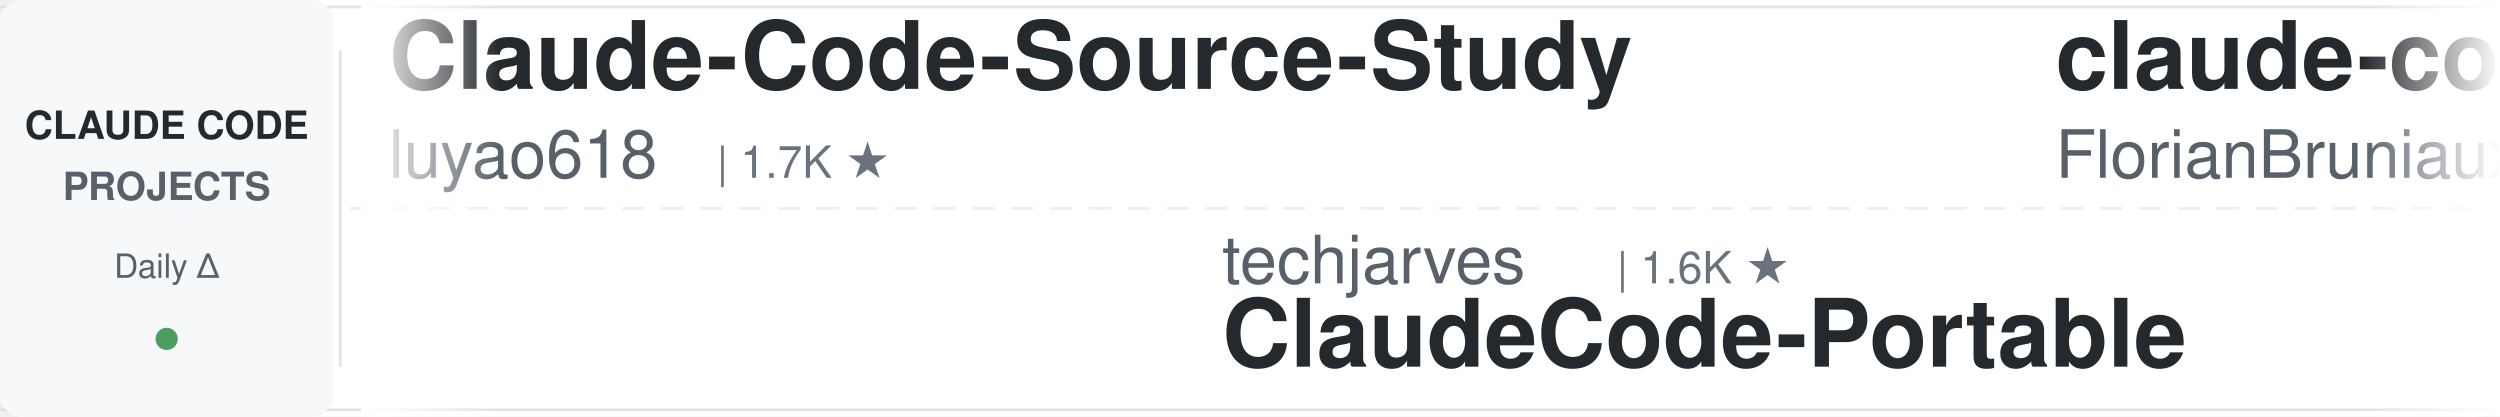
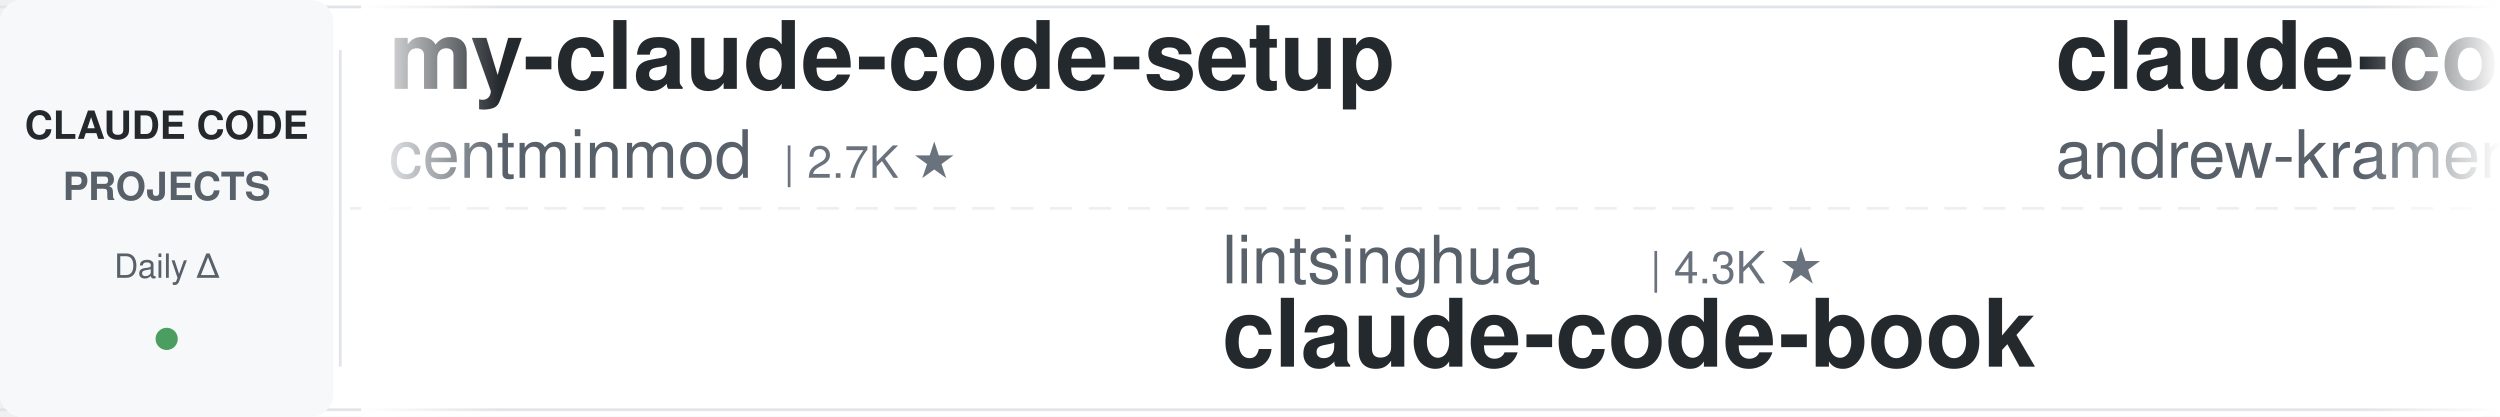
<svg xmlns="http://www.w3.org/2000/svg" width="900" height="150">
  <defs>
    <linearGradient id="leftFade" x1="0%" y1="0%" x2="100%" y2="0%">
      <stop offset="0%" style="stop-color:#ffffff;stop-opacity:1" />
      <stop offset="100%" style="stop-color:#ffffff;stop-opacity:0" />
    </linearGradient>
    <linearGradient id="rightFade" x1="0%" y1="0%" x2="100%" y2="0%">
      <stop offset="0%" style="stop-color:#ffffff;stop-opacity:0" />
      <stop offset="100%" style="stop-color:#ffffff;stop-opacity:1" />
    </linearGradient>
  </defs>
  <rect width="900" height="150" fill="#ffffff" rx="8" />
  <rect x="0" y="2" width="900" height="1" fill="#e1e4e8" />
  <rect x="0" y="147" width="900" height="1" fill="#e1e4e8" />
  <line x1="0" y1="75" x2="900" y2="75" stroke="#e1e4e8" stroke-width="1" stroke-dasharray="8 6" opacity="0.6" />
  <rect x="0" y="0" width="120" height="150" fill="#f6f8fa" rx="8" />
  <text x="60" y="50" font-family="-apple-system, BlinkMacSystemFont, 'Segoe UI', Helvetica, Arial, sans-serif" font-size="14" font-weight="600" fill="#24292e" text-anchor="middle">CLAUDE CODE</text>
  <text x="60" y="72" font-family="-apple-system, BlinkMacSystemFont, 'Segoe UI', Helvetica, Arial, sans-serif" font-size="14" font-weight="600" fill="#586069" text-anchor="middle">PROJECTS</text>
  <text x="60" y="100" font-family="-apple-system, BlinkMacSystemFont, 'Segoe UI', Helvetica, Arial, sans-serif" font-size="12" font-weight="500" fill="#586069" text-anchor="middle">Daily Δ</text>
  <circle cx="60" cy="122" r="4" fill="#22863a" opacity="0.8" />
  <rect x="122" y="18" width="1" height="114" fill="#e1e4e8" />
  <clipPath id="tickerClip">
    <rect x="130" y="0" width="770" height="150" />
  </clipPath>
  <g clip-path="url(#tickerClip)">
    <g id="tickerItems">
      <animateTransform attributeName="transform" attributeType="XML" type="translate" from="0 0" to="-3000 0" dur="54s" repeatCount="indefinite" />
      <g transform="translate(0, 0)">
-         <text x="140" y="32" font-family="-apple-system, BlinkMacSystemFont, 'Segoe UI', Helvetica, Arial, sans-serif" font-size="34" font-weight="600" fill="#24292e">Claude-Code-Source-Study</text>
-         <text x="140" y="64" font-family="-apple-system, BlinkMacSystemFont, 'Segoe UI', Helvetica, Arial, sans-serif" font-size="24" font-weight="400" fill="#586069">luyao618</text>
-         <text x="258" y="64" font-family="-apple-system, BlinkMacSystemFont, 'Segoe UI', Helvetica, Arial, sans-serif" font-size="16" font-weight="500" fill="#6a737d">| 1.7K ★</text>
+         <text x="140" y="32" font-family="-apple-system, BlinkMacSystemFont, 'Segoe UI', Helvetica, Arial, sans-serif" font-size="34" font-weight="600" fill="#24292e">my-claude-code-setup</text>
+         <text x="140" y="64" font-family="-apple-system, BlinkMacSystemFont, 'Segoe UI', Helvetica, Arial, sans-serif" font-size="24" font-weight="400" fill="#586069">centminmod</text>
+         <text x="282" y="64" font-family="-apple-system, BlinkMacSystemFont, 'Segoe UI', Helvetica, Arial, sans-serif" font-size="16" font-weight="500" fill="#6a737d">| 2.7K ★</text>
      </g>
      <g transform="translate(300, 0)">
-         <text x="140" y="102" font-family="-apple-system, BlinkMacSystemFont, 'Segoe UI', Helvetica, Arial, sans-serif" font-size="24" font-weight="400" fill="#586069">techjarves</text>
-         <text x="282" y="102" font-family="-apple-system, BlinkMacSystemFont, 'Segoe UI', Helvetica, Arial, sans-serif" font-size="16" font-weight="500" fill="#6a737d">| 1.6K ★</text>
-         <text x="140" y="132" font-family="-apple-system, BlinkMacSystemFont, 'Segoe UI', Helvetica, Arial, sans-serif" font-size="34" font-weight="600" fill="#24292e">ClaudeCode-Portable</text>
+         <text x="140" y="102" font-family="-apple-system, BlinkMacSystemFont, 'Segoe UI', Helvetica, Arial, sans-serif" font-size="24" font-weight="400" fill="#586069">lintsinghua</text>
+         <text x="294" y="102" font-family="-apple-system, BlinkMacSystemFont, 'Segoe UI', Helvetica, Arial, sans-serif" font-size="16" font-weight="500" fill="#6a737d">| 4.3K ★</text>
+         <text x="140" y="132" font-family="-apple-system, BlinkMacSystemFont, 'Segoe UI', Helvetica, Arial, sans-serif" font-size="34" font-weight="600" fill="#24292e">claude-code-book</text>
      </g>
      <g transform="translate(600, 0)">
-         <text x="140" y="32" font-family="-apple-system, BlinkMacSystemFont, 'Segoe UI', Helvetica, Arial, sans-serif" font-size="34" font-weight="600" fill="#24292e">claude-code-ultimate-gui...</text>
-         <text x="140" y="64" font-family="-apple-system, BlinkMacSystemFont, 'Segoe UI', Helvetica, Arial, sans-serif" font-size="24" font-weight="400" fill="#586069">FlorianBruniaux</text>
-         <text x="342" y="64" font-family="-apple-system, BlinkMacSystemFont, 'Segoe UI', Helvetica, Arial, sans-serif" font-size="16" font-weight="500" fill="#6a737d">| 6.3K ★</text>
+         <text x="140" y="32" font-family="-apple-system, BlinkMacSystemFont, 'Segoe UI', Helvetica, Arial, sans-serif" font-size="34" font-weight="600" fill="#24292e">claude-code-source-build</text>
+         <text x="140" y="64" font-family="-apple-system, BlinkMacSystemFont, 'Segoe UI', Helvetica, Arial, sans-serif" font-size="24" font-weight="400" fill="#586069">andrew-kramer-inno</text>
+         <text x="378" y="64" font-family="-apple-system, BlinkMacSystemFont, 'Segoe UI', Helvetica, Arial, sans-serif" font-size="16" font-weight="500" fill="#6a737d">| 595 ★</text>
      </g>
      <g transform="translate(900, 0)">
-         <text x="140" y="102" font-family="-apple-system, BlinkMacSystemFont, 'Segoe UI', Helvetica, Arial, sans-serif" font-size="24" font-weight="400" fill="#586069">Donchitos</text>
-         <text x="270" y="102" font-family="-apple-system, BlinkMacSystemFont, 'Segoe UI', Helvetica, Arial, sans-serif" font-size="16" font-weight="500" fill="#6a737d">| 32.0K ★</text>
-         <text x="140" y="132" font-family="-apple-system, BlinkMacSystemFont, 'Segoe UI', Helvetica, Arial, sans-serif" font-size="34" font-weight="600" fill="#24292e">Claude-Code-Game-Studios</text>
+         <text x="140" y="102" font-family="-apple-system, BlinkMacSystemFont, 'Segoe UI', Helvetica, Arial, sans-serif" font-size="24" font-weight="400" fill="#586069">ykdojo</text>
+         <text x="234" y="102" font-family="-apple-system, BlinkMacSystemFont, 'Segoe UI', Helvetica, Arial, sans-serif" font-size="16" font-weight="500" fill="#6a737d">| 10.3K ★</text>
+         <text x="140" y="132" font-family="-apple-system, BlinkMacSystemFont, 'Segoe UI', Helvetica, Arial, sans-serif" font-size="34" font-weight="600" fill="#24292e">claude-code-tips</text>
      </g>
      <g transform="translate(1200, 0)">
-         <text x="140" y="32" font-family="-apple-system, BlinkMacSystemFont, 'Segoe UI', Helvetica, Arial, sans-serif" font-size="34" font-weight="600" fill="#24292e">claude-code-skills</text>
-         <text x="140" y="64" font-family="-apple-system, BlinkMacSystemFont, 'Segoe UI', Helvetica, Arial, sans-serif" font-size="24" font-weight="400" fill="#586069">daymade</text>
-         <text x="246" y="64" font-family="-apple-system, BlinkMacSystemFont, 'Segoe UI', Helvetica, Arial, sans-serif" font-size="16" font-weight="500" fill="#6a737d">| 1.5K ★</text>
+         <text x="140" y="32" font-family="-apple-system, BlinkMacSystemFont, 'Segoe UI', Helvetica, Arial, sans-serif" font-size="34" font-weight="600" fill="#24292e">everything-claude-code-z...</text>
+         <text x="140" y="64" font-family="-apple-system, BlinkMacSystemFont, 'Segoe UI', Helvetica, Arial, sans-serif" font-size="24" font-weight="400" fill="#586069">xu-xiang</text>
+         <text x="258" y="64" font-family="-apple-system, BlinkMacSystemFont, 'Segoe UI', Helvetica, Arial, sans-serif" font-size="16" font-weight="500" fill="#6a737d">| 2.0K ★</text>
      </g>
      <g transform="translate(1500, 0)">
-         <text x="140" y="102" font-family="-apple-system, BlinkMacSystemFont, 'Segoe UI', Helvetica, Arial, sans-serif" font-size="24" font-weight="400" fill="#586069">diet103</text>
-         <text x="246" y="102" font-family="-apple-system, BlinkMacSystemFont, 'Segoe UI', Helvetica, Arial, sans-serif" font-size="16" font-weight="500" fill="#6a737d">| 10.0K ★</text>
-         <text x="140" y="132" font-family="-apple-system, BlinkMacSystemFont, 'Segoe UI', Helvetica, Arial, sans-serif" font-size="34" font-weight="600" fill="#24292e">claude-code-infrastructu...</text>
+         <text x="140" y="102" font-family="-apple-system, BlinkMacSystemFont, 'Segoe UI', Helvetica, Arial, sans-serif" font-size="24" font-weight="400" fill="#586069">liuup</text>
+         <text x="222" y="102" font-family="-apple-system, BlinkMacSystemFont, 'Segoe UI', Helvetica, Arial, sans-serif" font-size="16" font-weight="500" fill="#6a737d">| 4.1K ★</text>
+         <text x="140" y="132" font-family="-apple-system, BlinkMacSystemFont, 'Segoe UI', Helvetica, Arial, sans-serif" font-size="34" font-weight="600" fill="#24292e">claude-code-analysis</text>
      </g>
      <g transform="translate(1800, 0)">
-         <text x="140" y="32" font-family="-apple-system, BlinkMacSystemFont, 'Segoe UI', Helvetica, Arial, sans-serif" font-size="34" font-weight="600" fill="#24292e">claude-code-rev</text>
-         <text x="140" y="64" font-family="-apple-system, BlinkMacSystemFont, 'Segoe UI', Helvetica, Arial, sans-serif" font-size="24" font-weight="400" fill="#586069">oboard</text>
-         <text x="234" y="64" font-family="-apple-system, BlinkMacSystemFont, 'Segoe UI', Helvetica, Arial, sans-serif" font-size="16" font-weight="500" fill="#6a737d">| 3.3K ★</text>
+         <text x="140" y="32" font-family="-apple-system, BlinkMacSystemFont, 'Segoe UI', Helvetica, Arial, sans-serif" font-size="34" font-weight="600" fill="#24292e">claude-code-hub</text>
+         <text x="140" y="64" font-family="-apple-system, BlinkMacSystemFont, 'Segoe UI', Helvetica, Arial, sans-serif" font-size="24" font-weight="400" fill="#586069">ding113</text>
+         <text x="246" y="64" font-family="-apple-system, BlinkMacSystemFont, 'Segoe UI', Helvetica, Arial, sans-serif" font-size="16" font-weight="500" fill="#6a737d">| 3.4K ★</text>
      </g>
      <g transform="translate(2100, 0)">
-         <text x="140" y="102" font-family="-apple-system, BlinkMacSystemFont, 'Segoe UI', Helvetica, Arial, sans-serif" font-size="24" font-weight="400" fill="#586069">Cranot</text>
-         <text x="234" y="102" font-family="-apple-system, BlinkMacSystemFont, 'Segoe UI', Helvetica, Arial, sans-serif" font-size="16" font-weight="500" fill="#6a737d">| 2.9K ★</text>
-         <text x="140" y="132" font-family="-apple-system, BlinkMacSystemFont, 'Segoe UI', Helvetica, Arial, sans-serif" font-size="34" font-weight="600" fill="#24292e">claude-code-guide</text>
+         <text x="140" y="102" font-family="-apple-system, BlinkMacSystemFont, 'Segoe UI', Helvetica, Arial, sans-serif" font-size="24" font-weight="400" fill="#586069">1rgs</text>
+         <text x="210" y="102" font-family="-apple-system, BlinkMacSystemFont, 'Segoe UI', Helvetica, Arial, sans-serif" font-size="16" font-weight="500" fill="#6a737d">| 3.8K ★</text>
+         <text x="140" y="132" font-family="-apple-system, BlinkMacSystemFont, 'Segoe UI', Helvetica, Arial, sans-serif" font-size="34" font-weight="600" fill="#24292e">claude-code-proxy</text>
      </g>
      <g transform="translate(2400, 0)">
-         <text x="140" y="32" font-family="-apple-system, BlinkMacSystemFont, 'Segoe UI', Helvetica, Arial, sans-serif" font-size="34" font-weight="600" fill="#24292e">claude-code-engineering</text>
-         <text x="140" y="64" font-family="-apple-system, BlinkMacSystemFont, 'Segoe UI', Helvetica, Arial, sans-serif" font-size="24" font-weight="400" fill="#586069">huangjia2019</text>
-         <text x="306" y="64" font-family="-apple-system, BlinkMacSystemFont, 'Segoe UI', Helvetica, Arial, sans-serif" font-size="16" font-weight="500" fill="#6a737d">| 1.1K ★</text>
+         <text x="140" y="32" font-family="-apple-system, BlinkMacSystemFont, 'Segoe UI', Helvetica, Arial, sans-serif" font-size="34" font-weight="600" fill="#24292e">free-claude-code</text>
+         <text x="140" y="64" font-family="-apple-system, BlinkMacSystemFont, 'Segoe UI', Helvetica, Arial, sans-serif" font-size="24" font-weight="400" fill="#586069">Alishahryar1</text>
+         <text x="306" y="64" font-family="-apple-system, BlinkMacSystemFont, 'Segoe UI', Helvetica, Arial, sans-serif" font-size="16" font-weight="500" fill="#6a737d">| 65.7K ★</text>
      </g>
      <g transform="translate(2700, 0)">
-         <text x="140" y="102" font-family="-apple-system, BlinkMacSystemFont, 'Segoe UI', Helvetica, Arial, sans-serif" font-size="24" font-weight="400" fill="#586069">Windy3f3f3f3f</text>
-         <text x="318" y="102" font-family="-apple-system, BlinkMacSystemFont, 'Segoe UI', Helvetica, Arial, sans-serif" font-size="16" font-weight="500" fill="#6a737d">| 3.8K ★</text>
-         <text x="140" y="132" font-family="-apple-system, BlinkMacSystemFont, 'Segoe UI', Helvetica, Arial, sans-serif" font-size="34" font-weight="600" fill="#24292e">how-claude-code-works</text>
+         <text x="140" y="102" font-family="-apple-system, BlinkMacSystemFont, 'Segoe UI', Helvetica, Arial, sans-serif" font-size="24" font-weight="400" fill="#586069">edmund-io</text>
+         <text x="270" y="102" font-family="-apple-system, BlinkMacSystemFont, 'Segoe UI', Helvetica, Arial, sans-serif" font-size="16" font-weight="500" fill="#6a737d">| 1.5K ★</text>
+         <text x="140" y="132" font-family="-apple-system, BlinkMacSystemFont, 'Segoe UI', Helvetica, Arial, sans-serif" font-size="34" font-weight="600" fill="#24292e">edmunds-claude-code</text>
      </g>
      <g transform="translate(3000, 0)">
-         <text x="140" y="32" font-family="-apple-system, BlinkMacSystemFont, 'Segoe UI', Helvetica, Arial, sans-serif" font-size="34" font-weight="600" fill="#24292e">Claude-Code-Source-Study</text>
-         <text x="140" y="64" font-family="-apple-system, BlinkMacSystemFont, 'Segoe UI', Helvetica, Arial, sans-serif" font-size="24" font-weight="400" fill="#586069">luyao618</text>
-         <text x="258" y="64" font-family="-apple-system, BlinkMacSystemFont, 'Segoe UI', Helvetica, Arial, sans-serif" font-size="16" font-weight="500" fill="#6a737d">| 1.7K ★</text>
+         <text x="140" y="32" font-family="-apple-system, BlinkMacSystemFont, 'Segoe UI', Helvetica, Arial, sans-serif" font-size="34" font-weight="600" fill="#24292e">my-claude-code-setup</text>
+         <text x="140" y="64" font-family="-apple-system, BlinkMacSystemFont, 'Segoe UI', Helvetica, Arial, sans-serif" font-size="24" font-weight="400" fill="#586069">centminmod</text>
+         <text x="282" y="64" font-family="-apple-system, BlinkMacSystemFont, 'Segoe UI', Helvetica, Arial, sans-serif" font-size="16" font-weight="500" fill="#6a737d">| 2.7K ★</text>
      </g>
      <g transform="translate(3300, 0)">
-         <text x="140" y="102" font-family="-apple-system, BlinkMacSystemFont, 'Segoe UI', Helvetica, Arial, sans-serif" font-size="24" font-weight="400" fill="#586069">techjarves</text>
-         <text x="282" y="102" font-family="-apple-system, BlinkMacSystemFont, 'Segoe UI', Helvetica, Arial, sans-serif" font-size="16" font-weight="500" fill="#6a737d">| 1.6K ★</text>
-         <text x="140" y="132" font-family="-apple-system, BlinkMacSystemFont, 'Segoe UI', Helvetica, Arial, sans-serif" font-size="34" font-weight="600" fill="#24292e">ClaudeCode-Portable</text>
+         <text x="140" y="102" font-family="-apple-system, BlinkMacSystemFont, 'Segoe UI', Helvetica, Arial, sans-serif" font-size="24" font-weight="400" fill="#586069">lintsinghua</text>
+         <text x="294" y="102" font-family="-apple-system, BlinkMacSystemFont, 'Segoe UI', Helvetica, Arial, sans-serif" font-size="16" font-weight="500" fill="#6a737d">| 4.3K ★</text>
+         <text x="140" y="132" font-family="-apple-system, BlinkMacSystemFont, 'Segoe UI', Helvetica, Arial, sans-serif" font-size="34" font-weight="600" fill="#24292e">claude-code-book</text>
      </g>
      <g transform="translate(3600, 0)">
-         <text x="140" y="32" font-family="-apple-system, BlinkMacSystemFont, 'Segoe UI', Helvetica, Arial, sans-serif" font-size="34" font-weight="600" fill="#24292e">claude-code-ultimate-gui...</text>
-         <text x="140" y="64" font-family="-apple-system, BlinkMacSystemFont, 'Segoe UI', Helvetica, Arial, sans-serif" font-size="24" font-weight="400" fill="#586069">FlorianBruniaux</text>
-         <text x="342" y="64" font-family="-apple-system, BlinkMacSystemFont, 'Segoe UI', Helvetica, Arial, sans-serif" font-size="16" font-weight="500" fill="#6a737d">| 6.3K ★</text>
+         <text x="140" y="32" font-family="-apple-system, BlinkMacSystemFont, 'Segoe UI', Helvetica, Arial, sans-serif" font-size="34" font-weight="600" fill="#24292e">claude-code-source-build</text>
+         <text x="140" y="64" font-family="-apple-system, BlinkMacSystemFont, 'Segoe UI', Helvetica, Arial, sans-serif" font-size="24" font-weight="400" fill="#586069">andrew-kramer-inno</text>
+         <text x="378" y="64" font-family="-apple-system, BlinkMacSystemFont, 'Segoe UI', Helvetica, Arial, sans-serif" font-size="16" font-weight="500" fill="#6a737d">| 595 ★</text>
      </g>
      <g transform="translate(3900, 0)">
-         <text x="140" y="102" font-family="-apple-system, BlinkMacSystemFont, 'Segoe UI', Helvetica, Arial, sans-serif" font-size="24" font-weight="400" fill="#586069">Donchitos</text>
-         <text x="270" y="102" font-family="-apple-system, BlinkMacSystemFont, 'Segoe UI', Helvetica, Arial, sans-serif" font-size="16" font-weight="500" fill="#6a737d">| 32.0K ★</text>
-         <text x="140" y="132" font-family="-apple-system, BlinkMacSystemFont, 'Segoe UI', Helvetica, Arial, sans-serif" font-size="34" font-weight="600" fill="#24292e">Claude-Code-Game-Studios</text>
+         <text x="140" y="102" font-family="-apple-system, BlinkMacSystemFont, 'Segoe UI', Helvetica, Arial, sans-serif" font-size="24" font-weight="400" fill="#586069">ykdojo</text>
+         <text x="234" y="102" font-family="-apple-system, BlinkMacSystemFont, 'Segoe UI', Helvetica, Arial, sans-serif" font-size="16" font-weight="500" fill="#6a737d">| 10.3K ★</text>
+         <text x="140" y="132" font-family="-apple-system, BlinkMacSystemFont, 'Segoe UI', Helvetica, Arial, sans-serif" font-size="34" font-weight="600" fill="#24292e">claude-code-tips</text>
      </g>
    </g>
  </g>
  <rect x="130" y="0" width="50" height="150" fill="url(#leftFade)" />
  <rect x="850" y="0" width="50" height="150" fill="url(#rightFade)" />
</svg>
